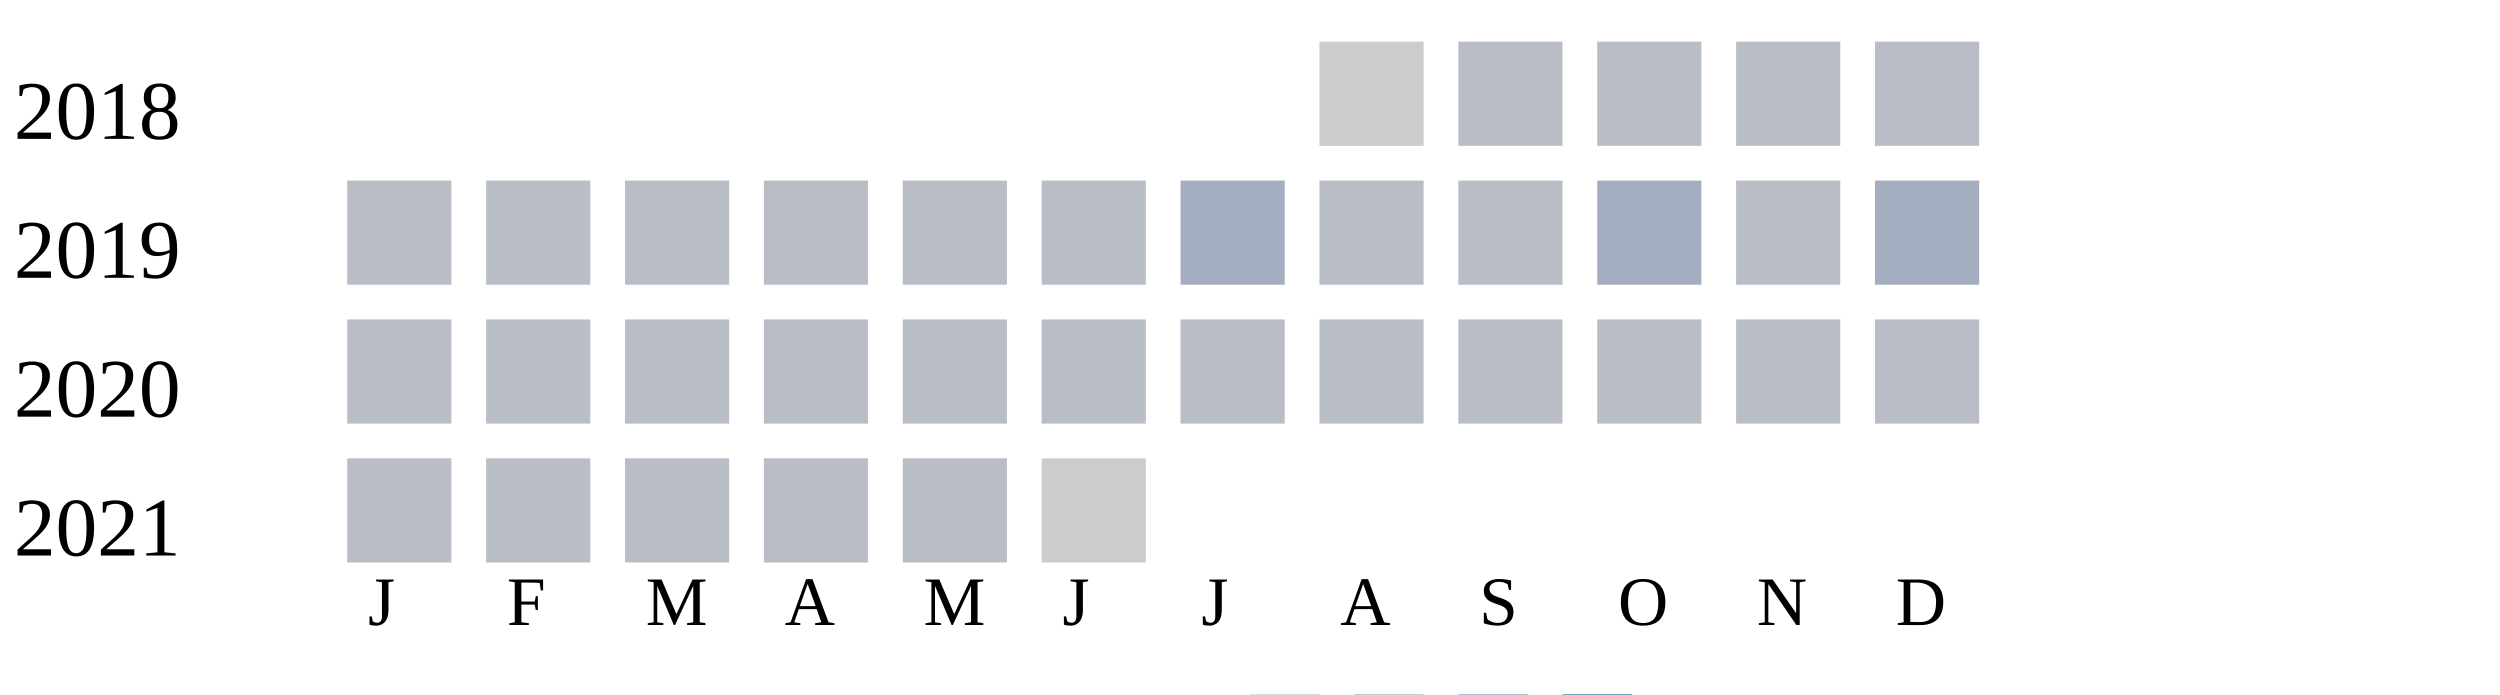
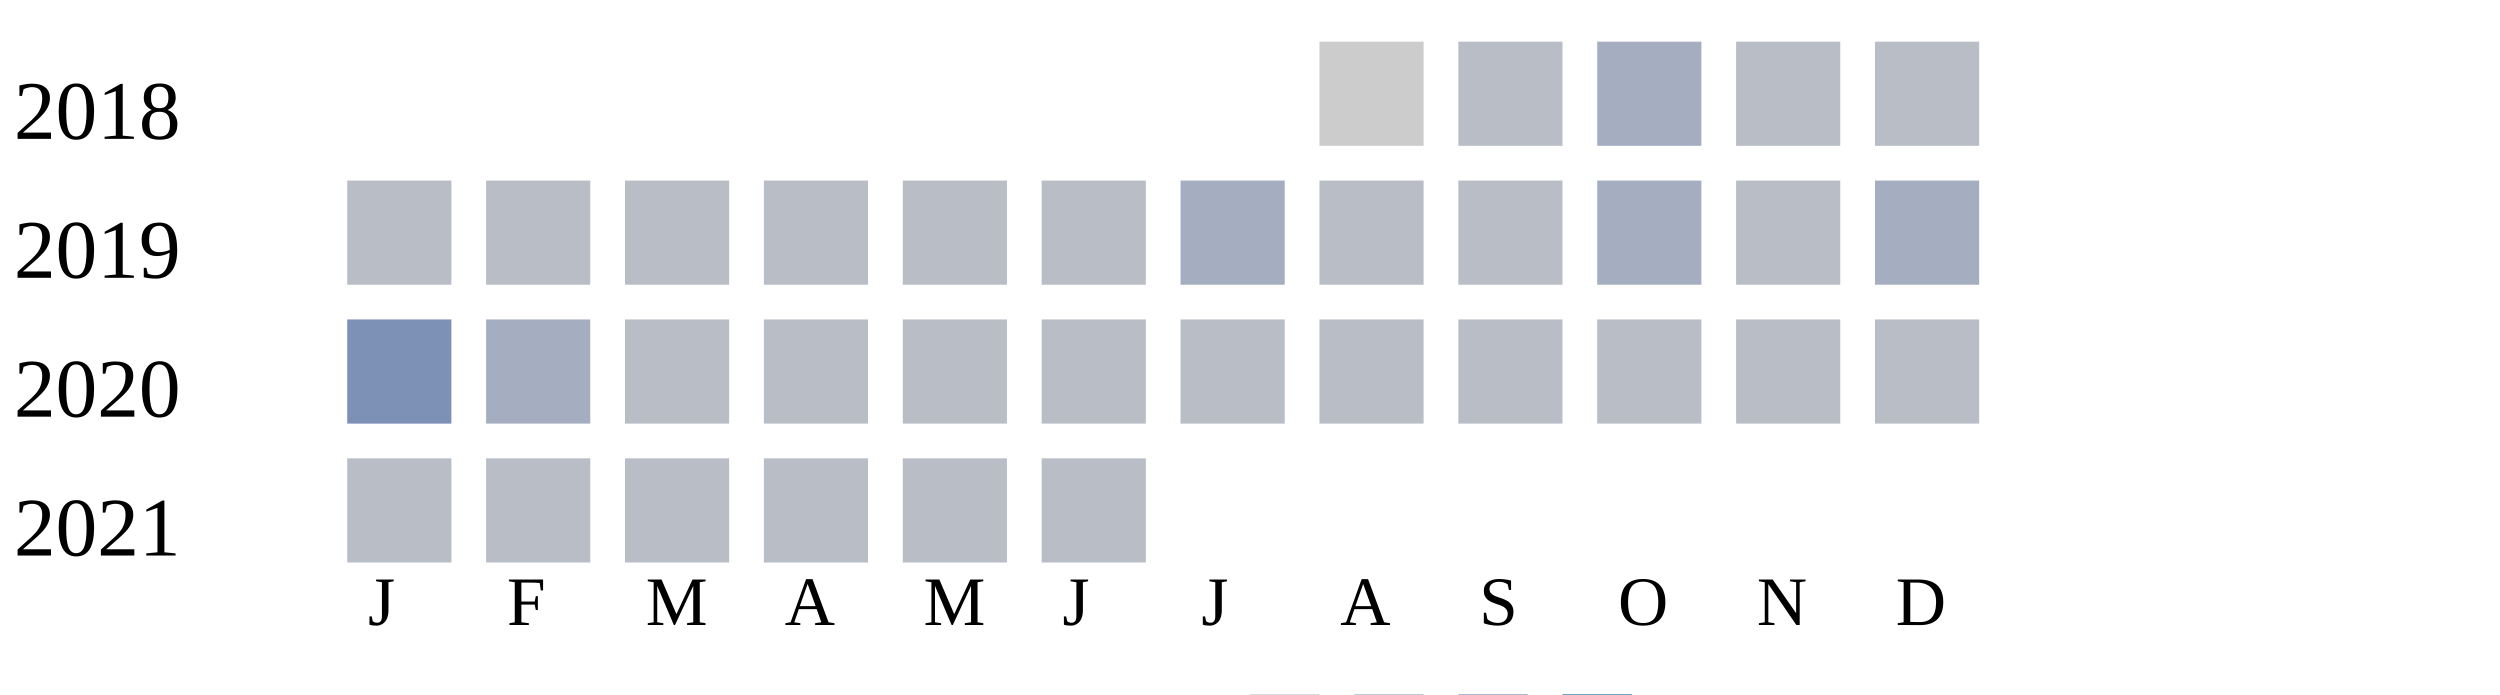
<svg xmlns="http://www.w3.org/2000/svg" width="360" height="100">
  <g transform="translate(0 0)">
    <text x="2" y="20">2018</text>
    <rect x="190" y="6" width="15" height="15" fill="#cccccc" />
    <rect x="210" y="6" width="15" height="15" fill="#b9bdc6" />
-     <rect x="230" y="6" width="15" height="15" fill="#b9bdc6" />
+     <rect x="230" y="6" width="15" height="15" fill="#a5aec0" />
    <rect x="250" y="6" width="15" height="15" fill="#b9bdc6" />
    <rect x="270" y="6" width="15" height="15" fill="#b9bdc6" />
  </g>
  <g transform="translate(0 20)">
    <text x="2" y="20">2019</text>
    <rect x="50" y="6" width="15" height="15" fill="#b9bdc6" />
    <rect x="70" y="6" width="15" height="15" fill="#b9bdc6" />
    <rect x="90" y="6" width="15" height="15" fill="#b9bdc6" />
    <rect x="110" y="6" width="15" height="15" fill="#b9bdc6" />
    <rect x="130" y="6" width="15" height="15" fill="#b9bdc6" />
    <rect x="150" y="6" width="15" height="15" fill="#b9bdc6" />
    <rect x="170" y="6" width="15" height="15" fill="#a5aec0" />
    <rect x="190" y="6" width="15" height="15" fill="#b9bdc6" />
    <rect x="210" y="6" width="15" height="15" fill="#b9bdc6" />
    <rect x="230" y="6" width="15" height="15" fill="#a5aec0" />
    <rect x="250" y="6" width="15" height="15" fill="#b9bdc6" />
    <rect x="270" y="6" width="15" height="15" fill="#a5aec0" />
  </g>
  <g transform="translate(0 40)">
    <text x="2" y="20">2020</text>
-     <rect x="50" y="6" width="15" height="15" fill="#b9bdc6" />
-     <rect x="70" y="6" width="15" height="15" fill="#b9bdc6" />
+     <rect x="50" y="6" width="15" height="15" fill="#7d90b5" />
+     <rect x="70" y="6" width="15" height="15" fill="#a5aec0" />
    <rect x="90" y="6" width="15" height="15" fill="#b9bdc6" />
    <rect x="110" y="6" width="15" height="15" fill="#b9bdc6" />
    <rect x="130" y="6" width="15" height="15" fill="#b9bdc6" />
    <rect x="150" y="6" width="15" height="15" fill="#b9bdc6" />
    <rect x="170" y="6" width="15" height="15" fill="#b9bdc6" />
    <rect x="190" y="6" width="15" height="15" fill="#b9bdc6" />
    <rect x="210" y="6" width="15" height="15" fill="#b9bdc6" />
    <rect x="230" y="6" width="15" height="15" fill="#b9bdc6" />
    <rect x="250" y="6" width="15" height="15" fill="#b9bdc6" />
    <rect x="270" y="6" width="15" height="15" fill="#b9bdc6" />
  </g>
  <g transform="translate(0 60)">
    <text x="2" y="20">2021</text>
    <rect x="50" y="6" width="15" height="15" fill="#b9bdc6" />
    <rect x="70" y="6" width="15" height="15" fill="#b9bdc6" />
    <rect x="90" y="6" width="15" height="15" fill="#b9bdc6" />
    <rect x="110" y="6" width="15" height="15" fill="#b9bdc6" />
    <rect x="130" y="6" width="15" height="15" fill="#b9bdc6" />
-     <rect x="150" y="6" width="15" height="15" fill="#cccccc" />
+     <rect x="150" y="6" width="15" height="15" fill="#b9bdc6" />
  </g>
  <text style="font-size: 10px; text-align: center" x="53" y="90">J</text>
  <text style="font-size: 10px; text-align: center" x="73" y="90">F</text>
  <text style="font-size: 10px; text-align: center" x="93" y="90">M</text>
  <text style="font-size: 10px; text-align: center" x="113" y="90">A</text>
  <text style="font-size: 10px; text-align: center" x="133" y="90">M</text>
  <text style="font-size: 10px; text-align: center" x="153" y="90">J</text>
  <text style="font-size: 10px; text-align: center" x="173" y="90">J</text>
  <text style="font-size: 10px; text-align: center" x="193" y="90">A</text>
  <text style="font-size: 10px; text-align: center" x="213" y="90">S</text>
  <text style="font-size: 10px; text-align: center" x="233" y="90">O</text>
  <text style="font-size: 10px; text-align: center" x="253" y="90">N</text>
  <text style="font-size: 10px; text-align: center" x="273" y="90">D</text>
  <text style="font-size: 10px;" x="155" y="109">Less</text>
  <rect fill="#b9bdc6" width="10" height="10" x="180" y="100" />
  <rect fill="#919fba" width="10" height="10" x="195" y="100" />
  <rect fill="#6882ae" width="10" height="10" x="210" y="100" />
  <rect fill="#005a9c" width="10" height="10" x="225" y="100" />
  <text x="240" y="109" style="font-size: 10px;">More</text>
</svg>
